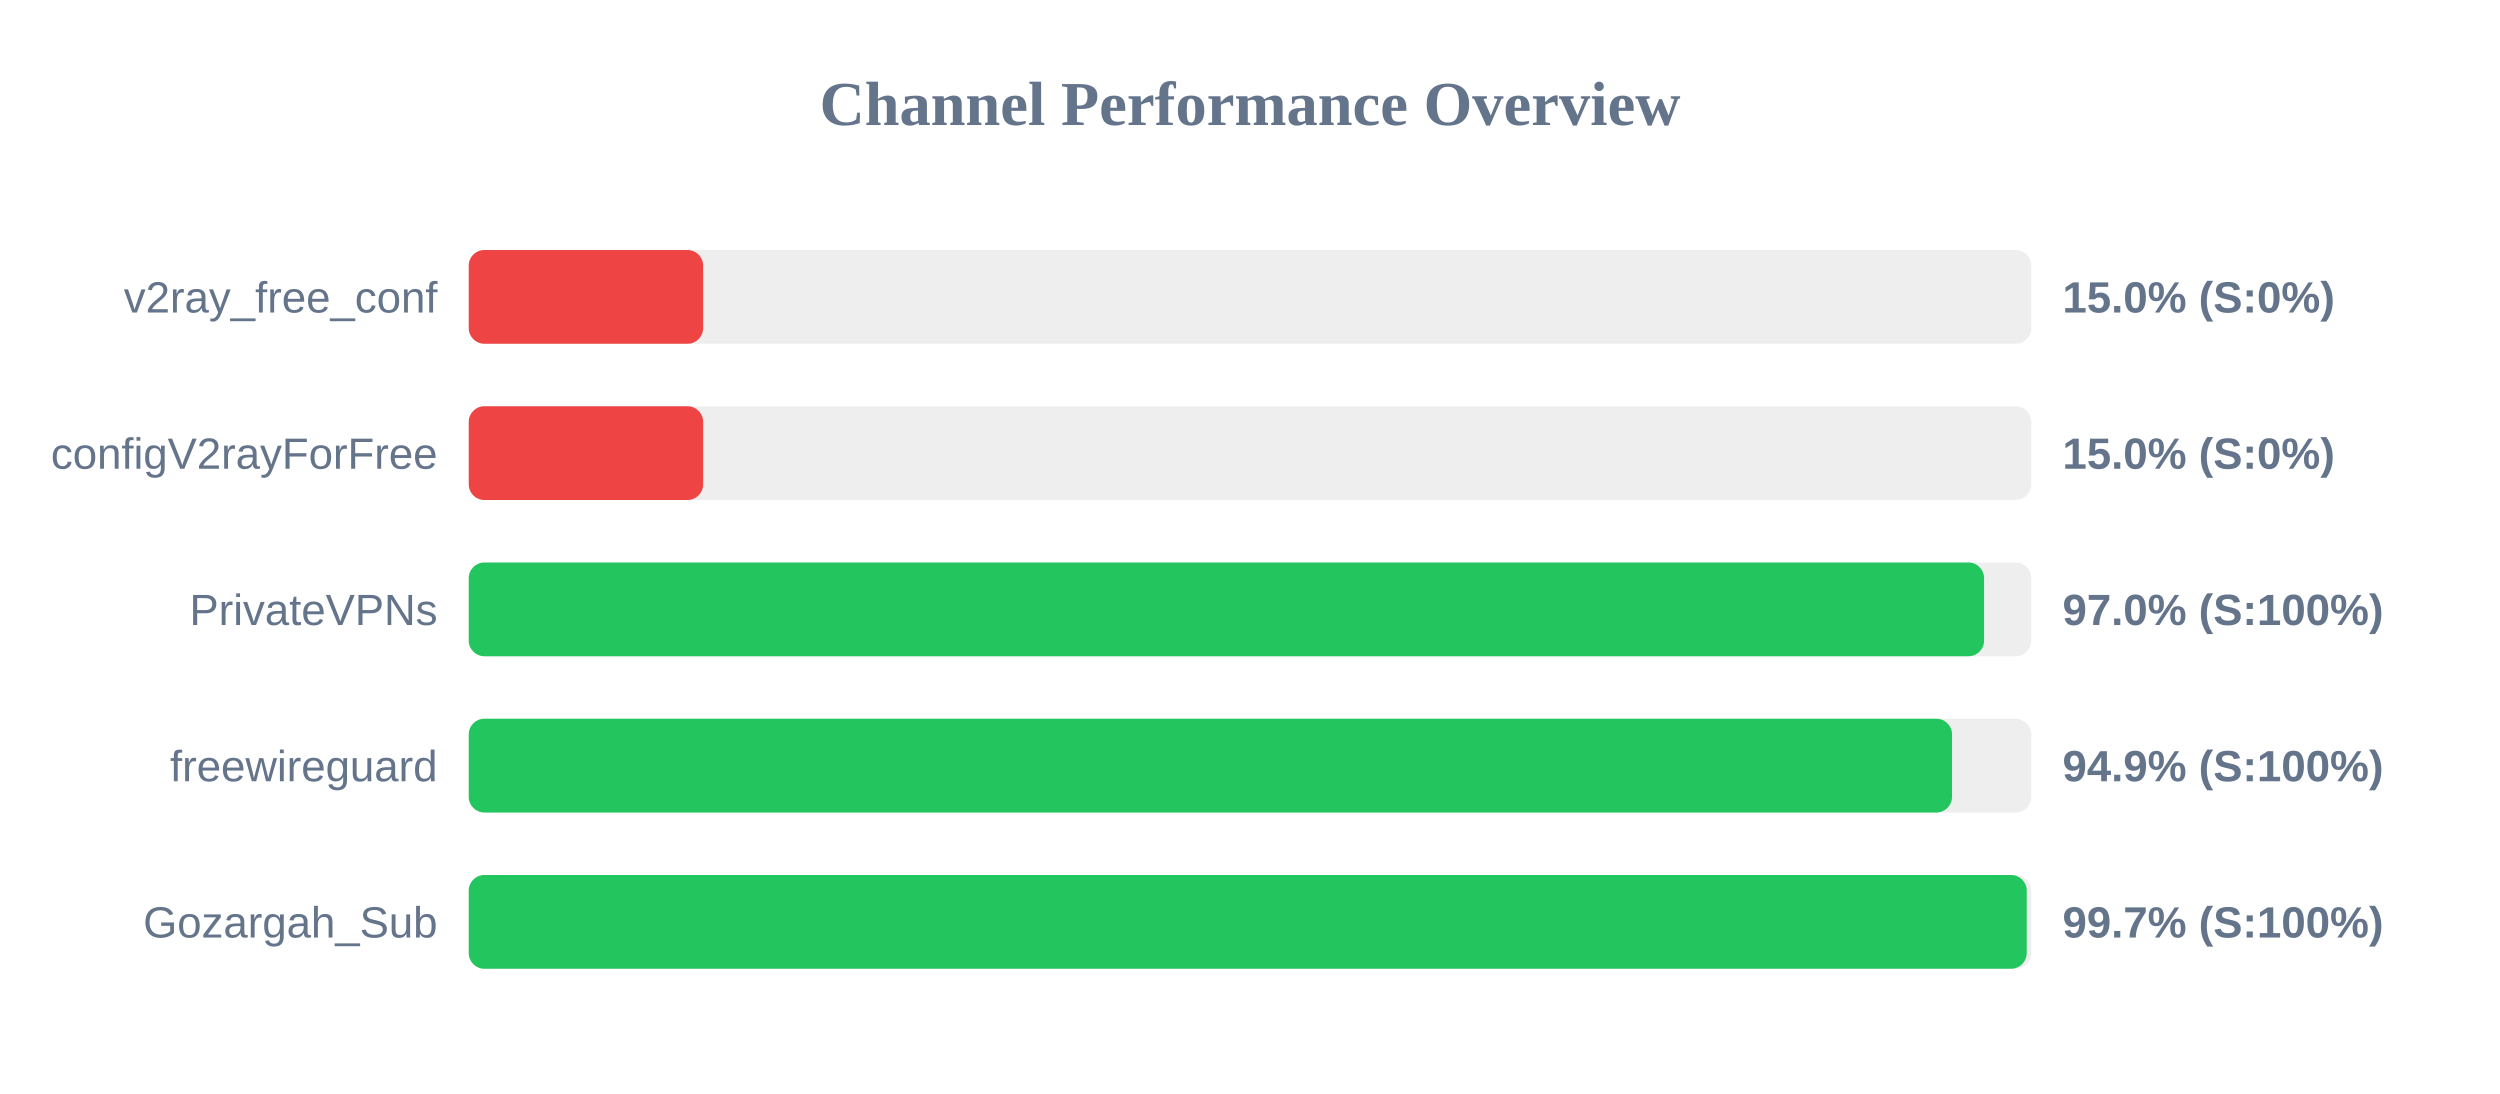
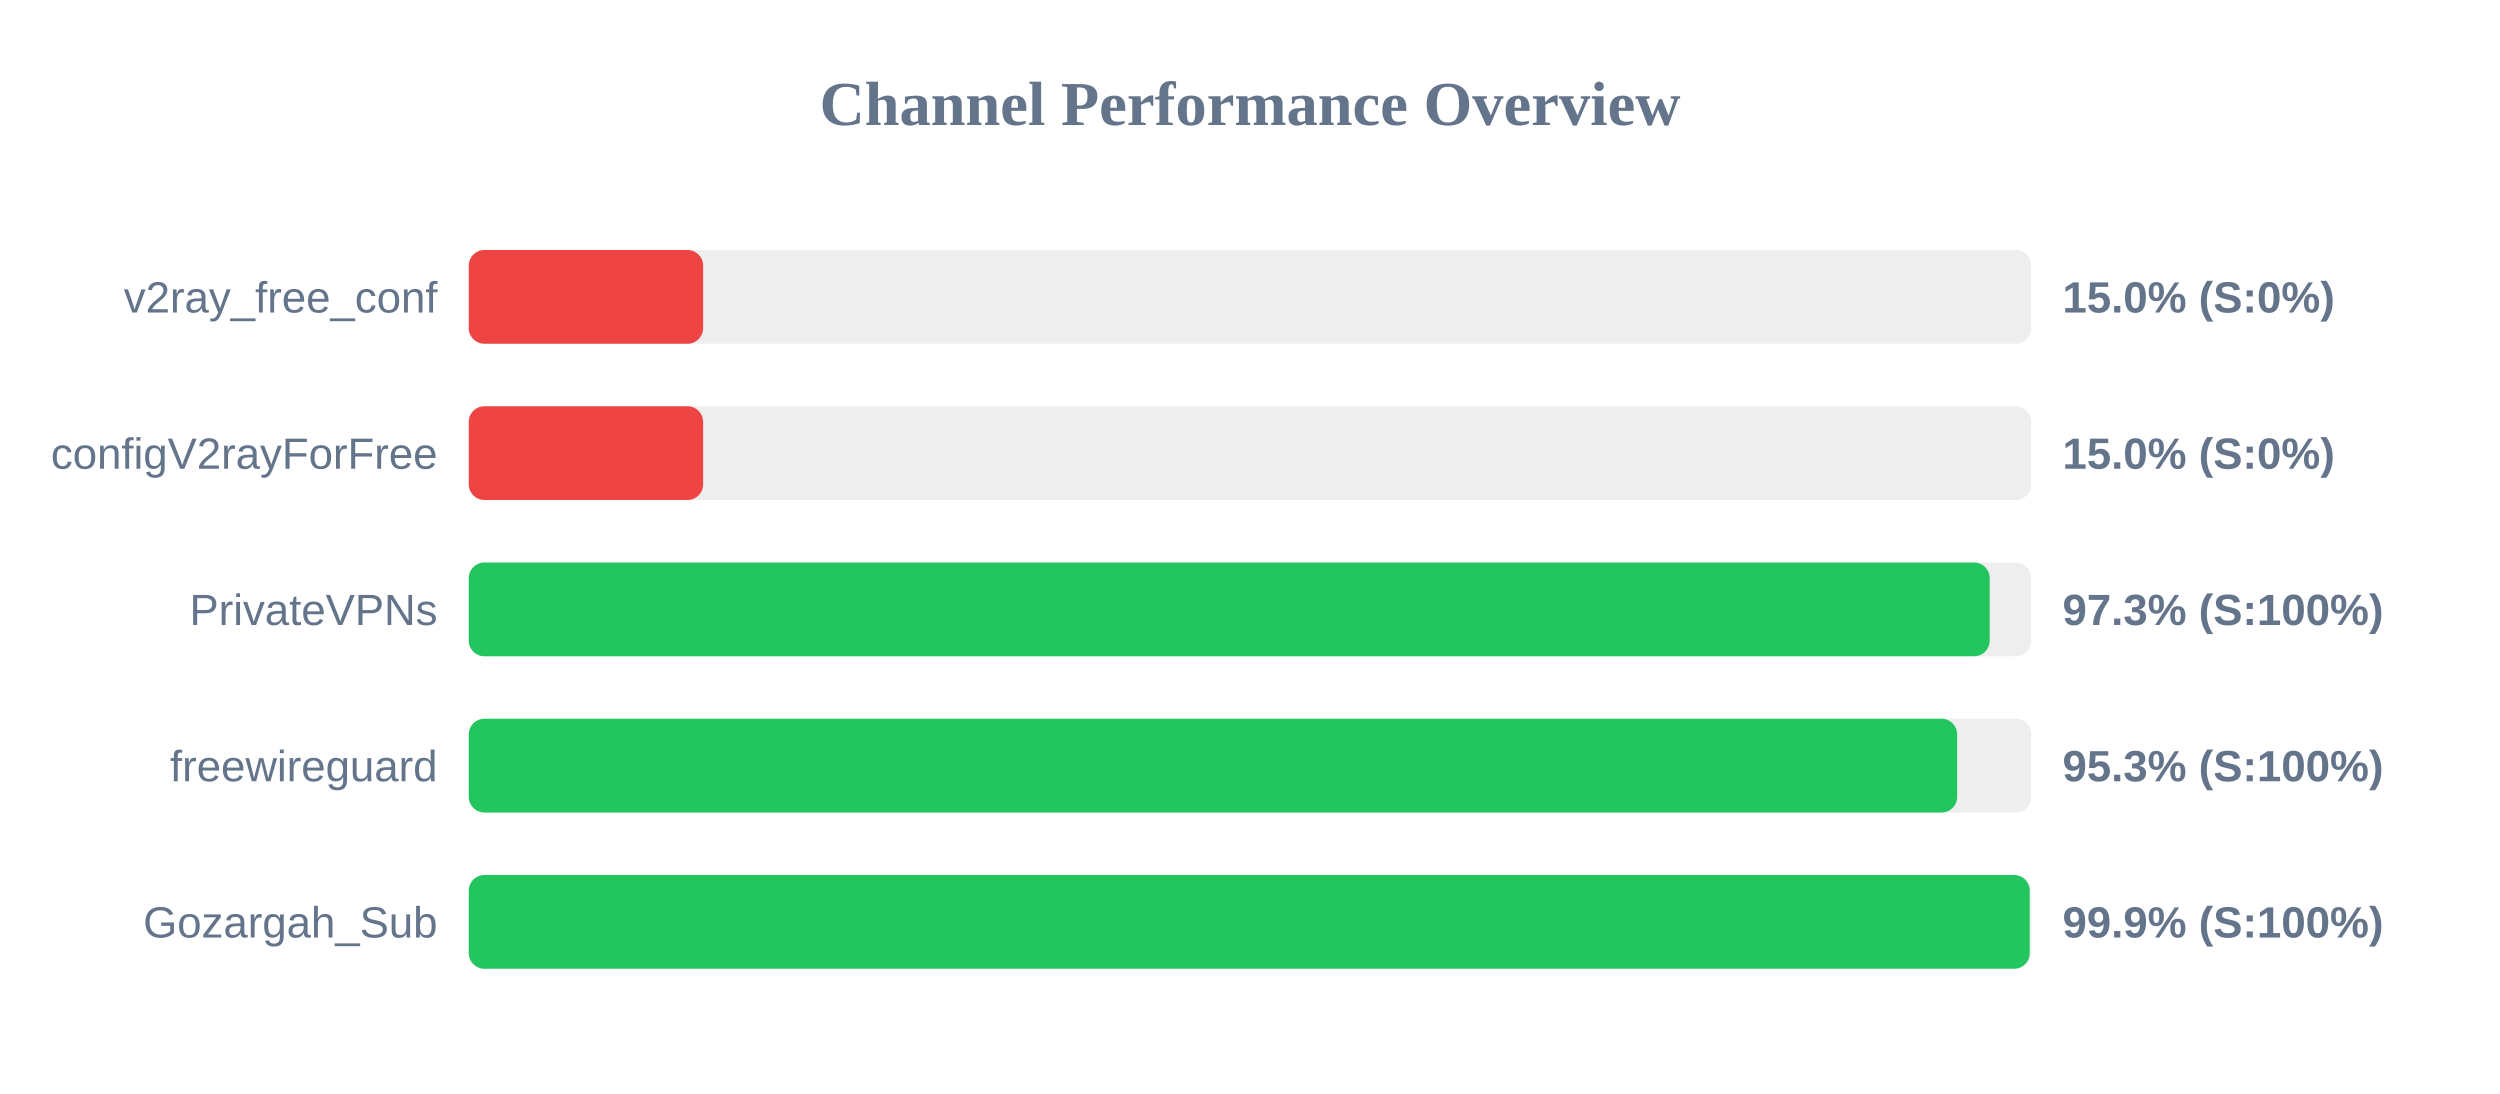
<svg xmlns="http://www.w3.org/2000/svg" width="800" height="350" version="1.1">
  <style>
        .row { font: 14px Arial; fill: #64748b; }
        .score { font: bold 14px Arial; fill: #64748b; }
    </style>
  <text x="400" y="40" text-anchor="middle" font-size="20px" font-weight="bold" fill="#64748b">Channel Performance Overview</text>
  <rect x="150" y="80" width="500" height="30" fill="#eee" rx="5" />
  <rect x="150" y="80" width="75.0" height="30" fill="#ef4444" rx="5" />
  <text x="140" y="100" text-anchor="end" class="row">v2ray_free_conf</text>
  <text x="660" y="100" text-anchor="start" class="score">15.0% (S:0%)</text>
  <rect x="150" y="130" width="500" height="30" fill="#eee" rx="5" />
  <rect x="150" y="130" width="75.0" height="30" fill="#ef4444" rx="5" />
  <text x="140" y="150" text-anchor="end" class="row">configV2rayForFree</text>
  <text x="660" y="150" text-anchor="start" class="score">15.0% (S:0%)</text>
  <rect x="150" y="180" width="500" height="30" fill="#eee" rx="5" />
-   <rect x="150" y="180" width="484.9" height="30" fill="#22c55e" rx="5" />
+   <rect x="150" y="180" width="486.7" height="30" fill="#22c55e" rx="5" />
  <text x="140" y="200" text-anchor="end" class="row">PrivateVPNs</text>
-   <text x="660" y="200" text-anchor="start" class="score">97.0% (S:100%)</text>
+   <text x="660" y="200" text-anchor="start" class="score">97.3% (S:100%)</text>
  <rect x="150" y="230" width="500" height="30" fill="#eee" rx="5" />
-   <rect x="150" y="230" width="474.65" height="30" fill="#22c55e" rx="5" />
+   <rect x="150" y="230" width="476.3" height="30" fill="#22c55e" rx="5" />
  <text x="140" y="250" text-anchor="end" class="row">freewireguard</text>
-   <text x="660" y="250" text-anchor="start" class="score">94.9% (S:100%)</text>
+   <text x="660" y="250" text-anchor="start" class="score">95.3% (S:100%)</text>
  <rect x="150" y="280" width="500" height="30" fill="#eee" rx="5" />
-   <rect x="150" y="280" width="498.55" height="30" fill="#22c55e" rx="5" />
+   <rect x="150" y="280" width="499.5" height="30" fill="#22c55e" rx="5" />
  <text x="140" y="300" text-anchor="end" class="row">Gozargah_Sub</text>
-   <text x="660" y="300" text-anchor="start" class="score">99.7% (S:100%)</text>
+   <text x="660" y="300" text-anchor="start" class="score">99.9% (S:100%)</text>
</svg>
